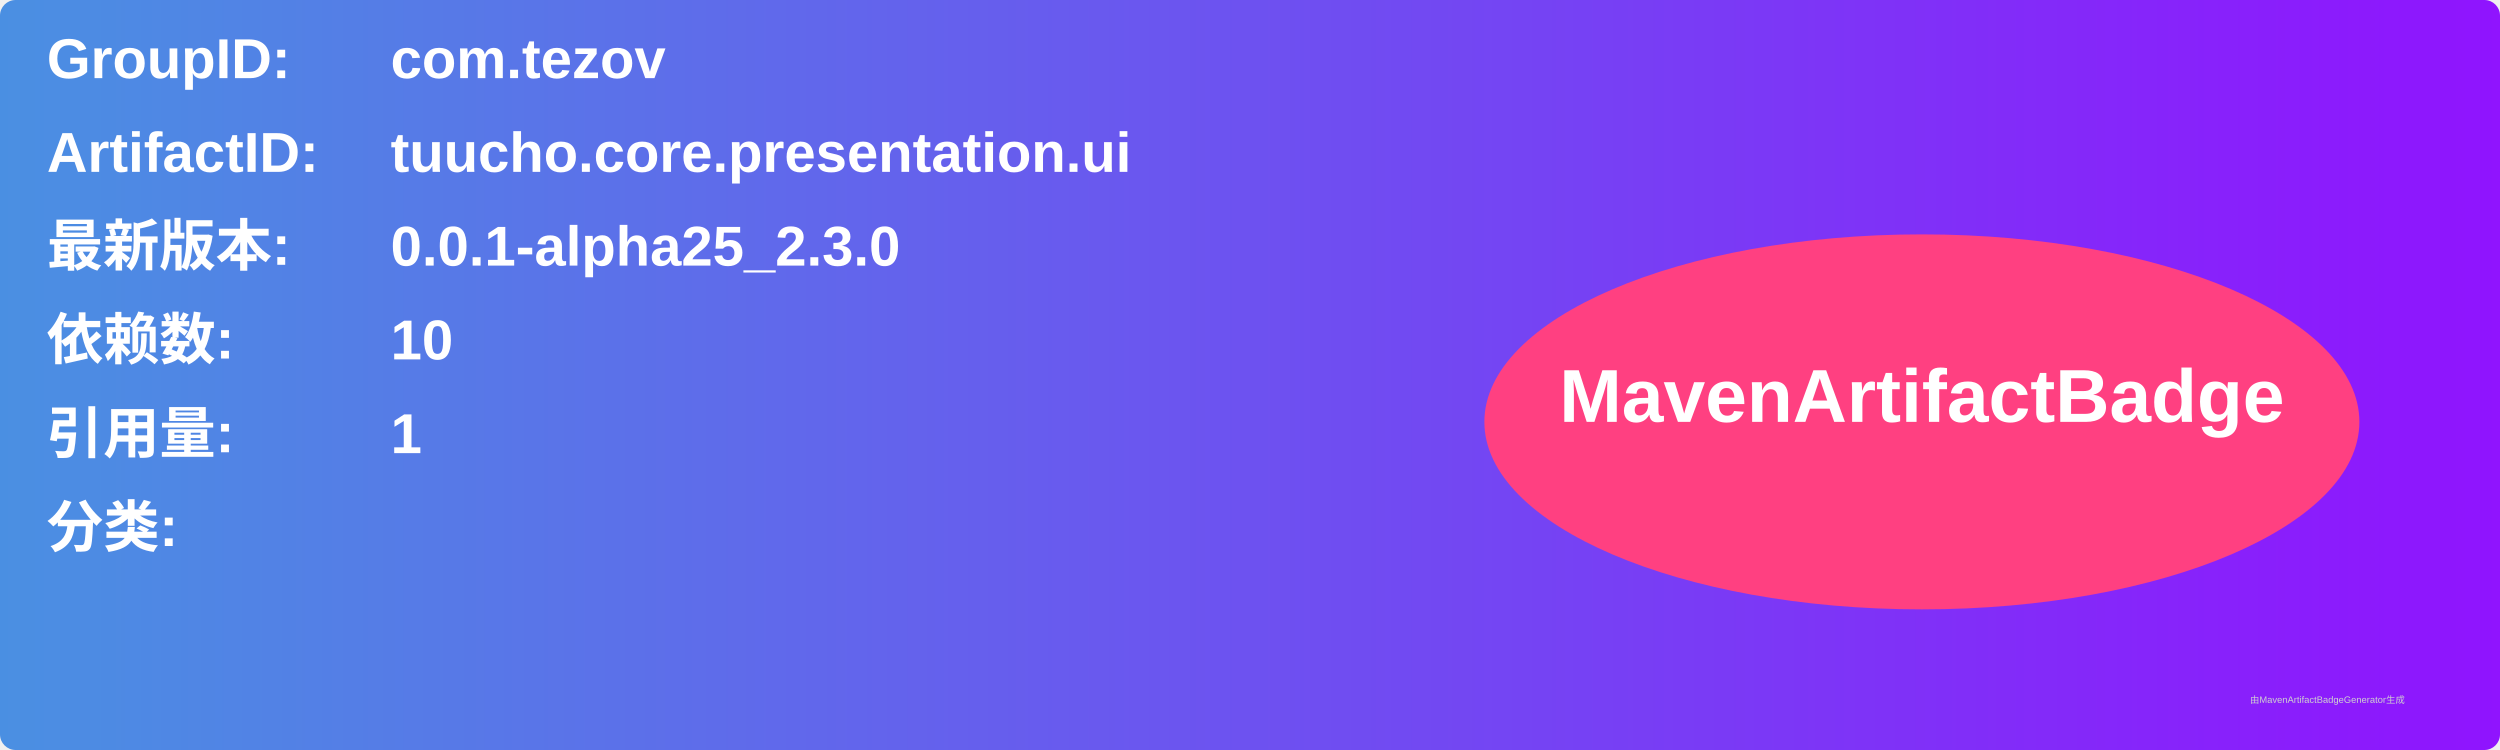
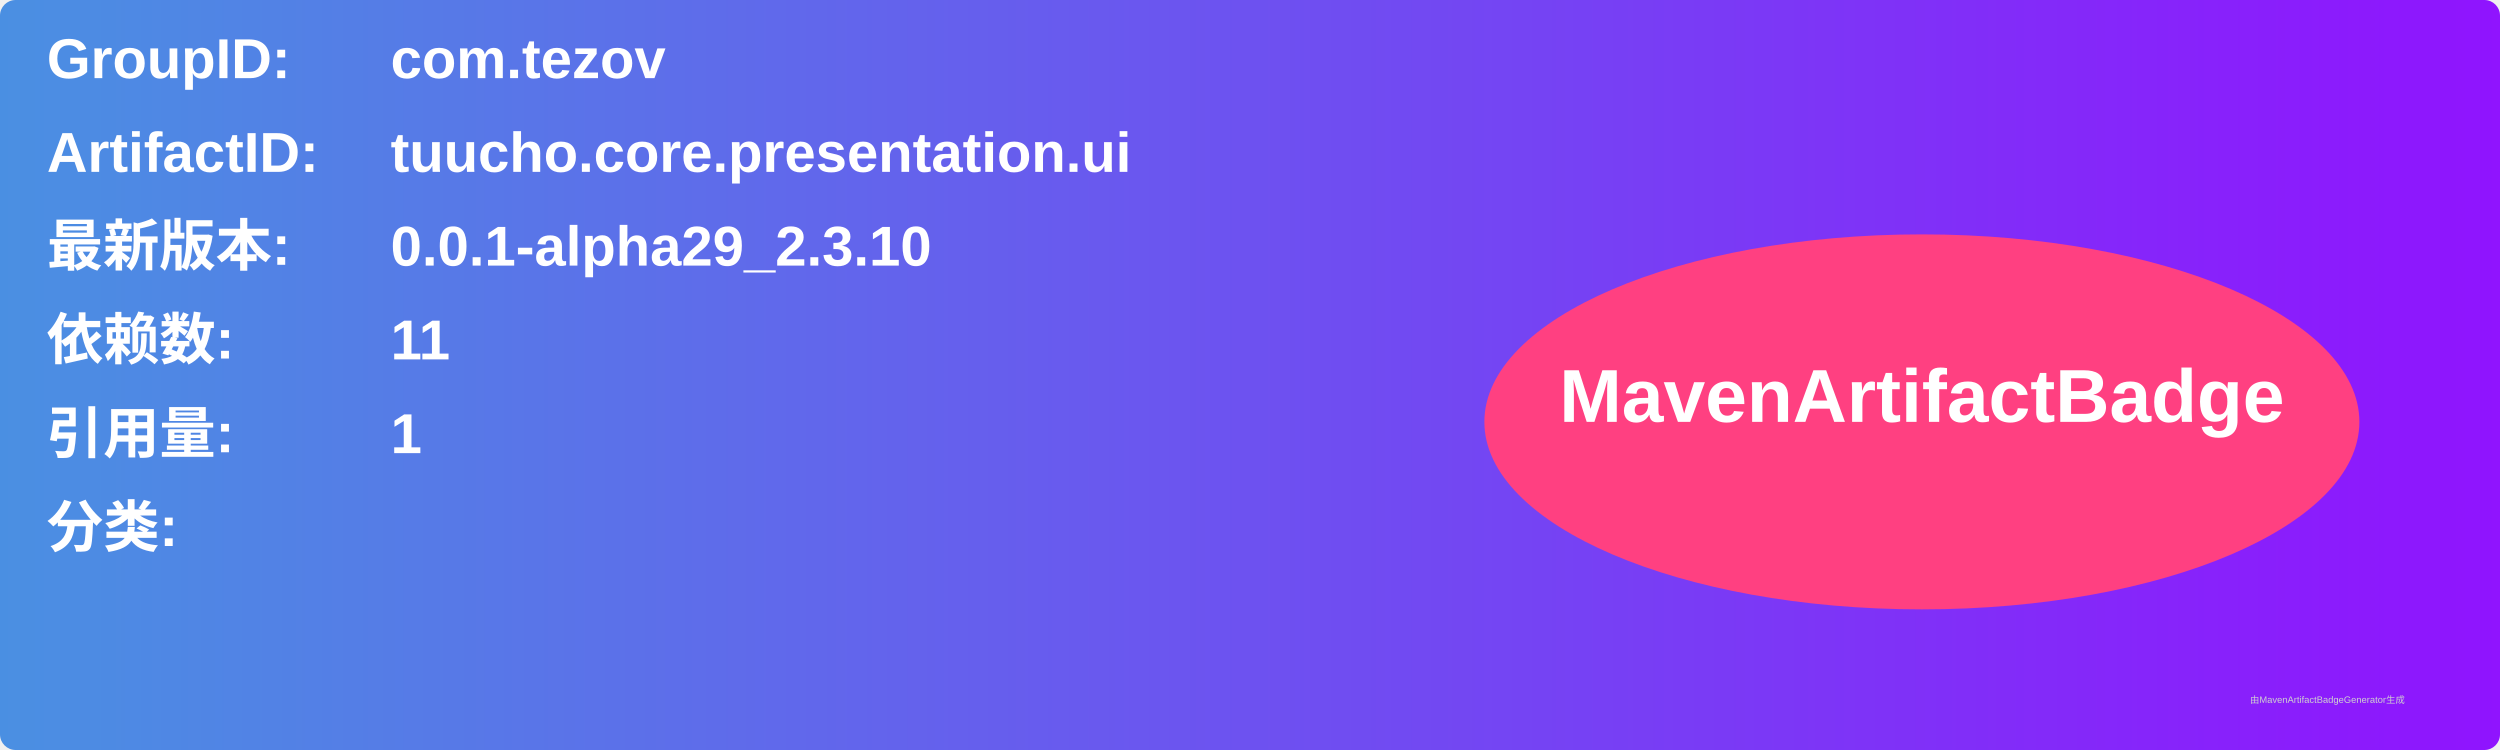
<svg xmlns="http://www.w3.org/2000/svg" width="800" height="240" viewBox="0 0 800 240">
  <linearGradient id="grad" x1="0%" y1="0%" x2="100%" y2="0%">
    <stop offset="0%" stop-color="#4a90e2" />
    <stop offset="100%" stop-color="#9013fe" />
  </linearGradient>
  <rect width="100%" height="100%" rx="5" ry="5" fill="url(#grad)" />
  <g transform="translate(15, 15)">
    <text x="0" y="10" font-family="Arial" font-size="18" fill="white" font-weight="bold" width="260">GroupID:</text>
    <text x="110" y="10" font-family="Arial" font-size="18" fill="white" font-weight="bold" width="460">com.tezov</text>
    <text x="0" y="40" font-family="Arial" font-size="18" fill="white" font-weight="bold" width="260">ArtifactID:</text>
    <text x="110" y="40" font-family="Arial" font-size="18" fill="white" font-weight="bold" width="460">tuucho.core.presentation.ui</text>
    <text x="0" y="70" font-family="Arial" font-size="18" fill="white" font-weight="bold">最新版本:</text>
    <text x="110" y="70" font-family="Arial" font-size="18" fill="white" font-weight="bold">
-       <tspan font-weight="bold">0.0.1-alpha25_2.3.0</tspan>
+       <tspan font-weight="bold">0.0.1-alpha29_2.3.10</tspan>
    </text>
    <text x="0" y="100" font-family="Arial" font-size="18" fill="white" font-weight="bold">依赖数: </text>
    <text x="110" y="100" font-family="Arial" font-size="18" fill="white">
-       <tspan font-weight="bold">10</tspan>
+       <tspan font-weight="bold">11</tspan>
    </text>
    <text x="0" y="130" font-family="Arial" font-size="18" fill="white" font-weight="bold">引用量: </text>
    <text x="110" y="130" font-family="Arial" font-size="18" fill="white">
      <tspan font-weight="bold">1</tspan>
    </text>
    <text x="0" y="160" font-family="Arial" font-size="18" fill="white" font-weight="bold">分类:</text>
    <text x="10" y="190" font-family="Arial" font-size="10" fill="white">
      <tspan font-weight="bold" />
    </text>
    <ellipse cx="600" cy="120" rx="140" ry="60" fill="#ff4081" />
    <text x="600" y="120" text-anchor="middle" font-family="Arial" font-size="24" fill="white" font-weight="bold">MavenArtifactBadge</text>
  </g>
  <text x="720" y="225" font-family="Arial" font-size="3" fill="#d0d0d0">由MavenArtifactBadgeGenerator生成</text>
</svg>
